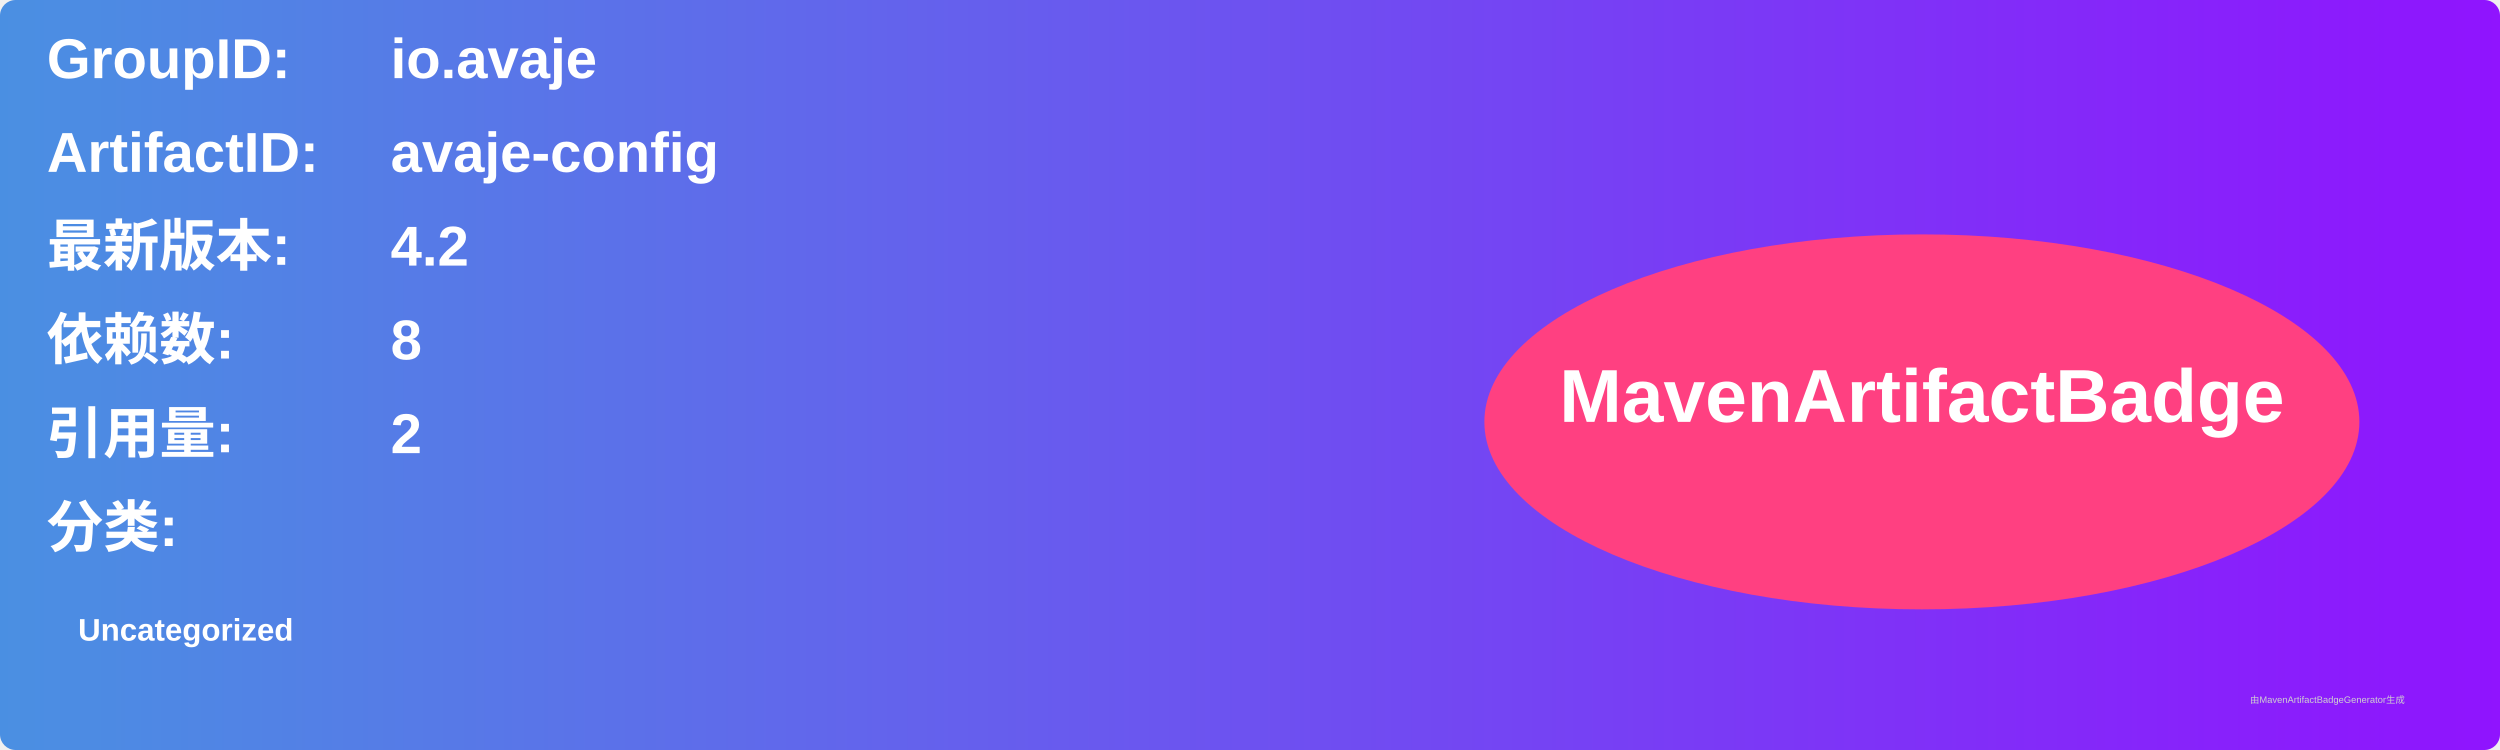
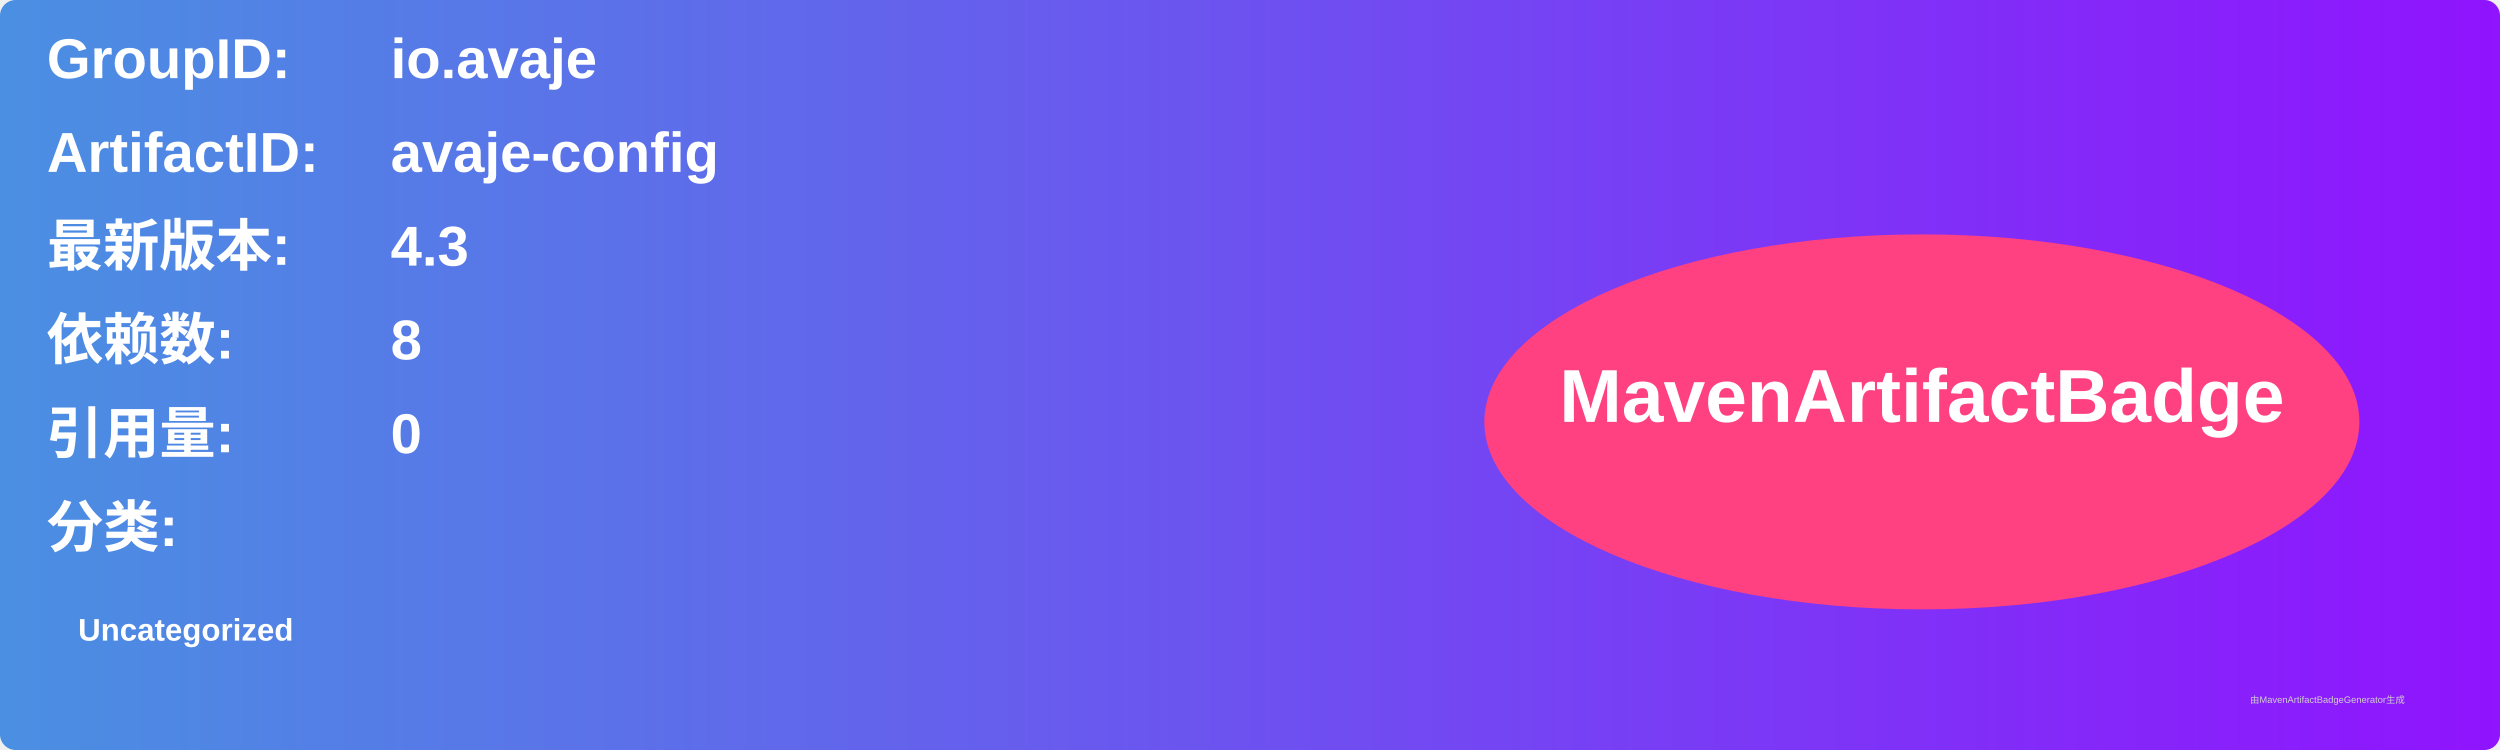
<svg xmlns="http://www.w3.org/2000/svg" width="800" height="240" viewBox="0 0 800 240">
  <linearGradient id="grad" x1="0%" y1="0%" x2="100%" y2="0%">
    <stop offset="0%" stop-color="#4a90e2" />
    <stop offset="100%" stop-color="#9013fe" />
  </linearGradient>
  <rect width="100%" height="100%" rx="5" ry="5" fill="url(#grad)" />
  <g transform="translate(15, 15)">
    <text x="0" y="10" font-family="Arial" font-size="18" fill="white" font-weight="bold" width="260">GroupID:</text>
    <text x="110" y="10" font-family="Arial" font-size="18" fill="white" font-weight="bold" width="460">io.avaje</text>
    <text x="0" y="40" font-family="Arial" font-size="18" fill="white" font-weight="bold" width="260">ArtifactID:</text>
    <text x="110" y="40" font-family="Arial" font-size="18" fill="white" font-weight="bold" width="460">avaje-config</text>
    <text x="0" y="70" font-family="Arial" font-size="18" fill="white" font-weight="bold">最新版本:</text>
    <text x="110" y="70" font-family="Arial" font-size="18" fill="white" font-weight="bold">
-       <tspan font-weight="bold">4.2</tspan>
+       <tspan font-weight="bold">4.3</tspan>
    </text>
    <text x="0" y="100" font-family="Arial" font-size="18" fill="white" font-weight="bold">依赖数: </text>
    <text x="110" y="100" font-family="Arial" font-size="18" fill="white">
      <tspan font-weight="bold">8</tspan>
    </text>
    <text x="0" y="130" font-family="Arial" font-size="18" fill="white" font-weight="bold">引用量: </text>
    <text x="110" y="130" font-family="Arial" font-size="18" fill="white">
-       <tspan font-weight="bold">2</tspan>
+       <tspan font-weight="bold">0</tspan>
    </text>
    <text x="0" y="160" font-family="Arial" font-size="18" fill="white" font-weight="bold">分类:</text>
    <text x="10" y="190" font-family="Arial" font-size="10" fill="white">
      <tspan font-weight="bold">Uncategorized</tspan>
    </text>
    <ellipse cx="600" cy="120" rx="140" ry="60" fill="#ff4081" />
    <text x="600" y="120" text-anchor="middle" font-family="Arial" font-size="24" fill="white" font-weight="bold">MavenArtifactBadge</text>
  </g>
  <text x="720" y="225" font-family="Arial" font-size="3" fill="#d0d0d0">由MavenArtifactBadgeGenerator生成</text>
</svg>
